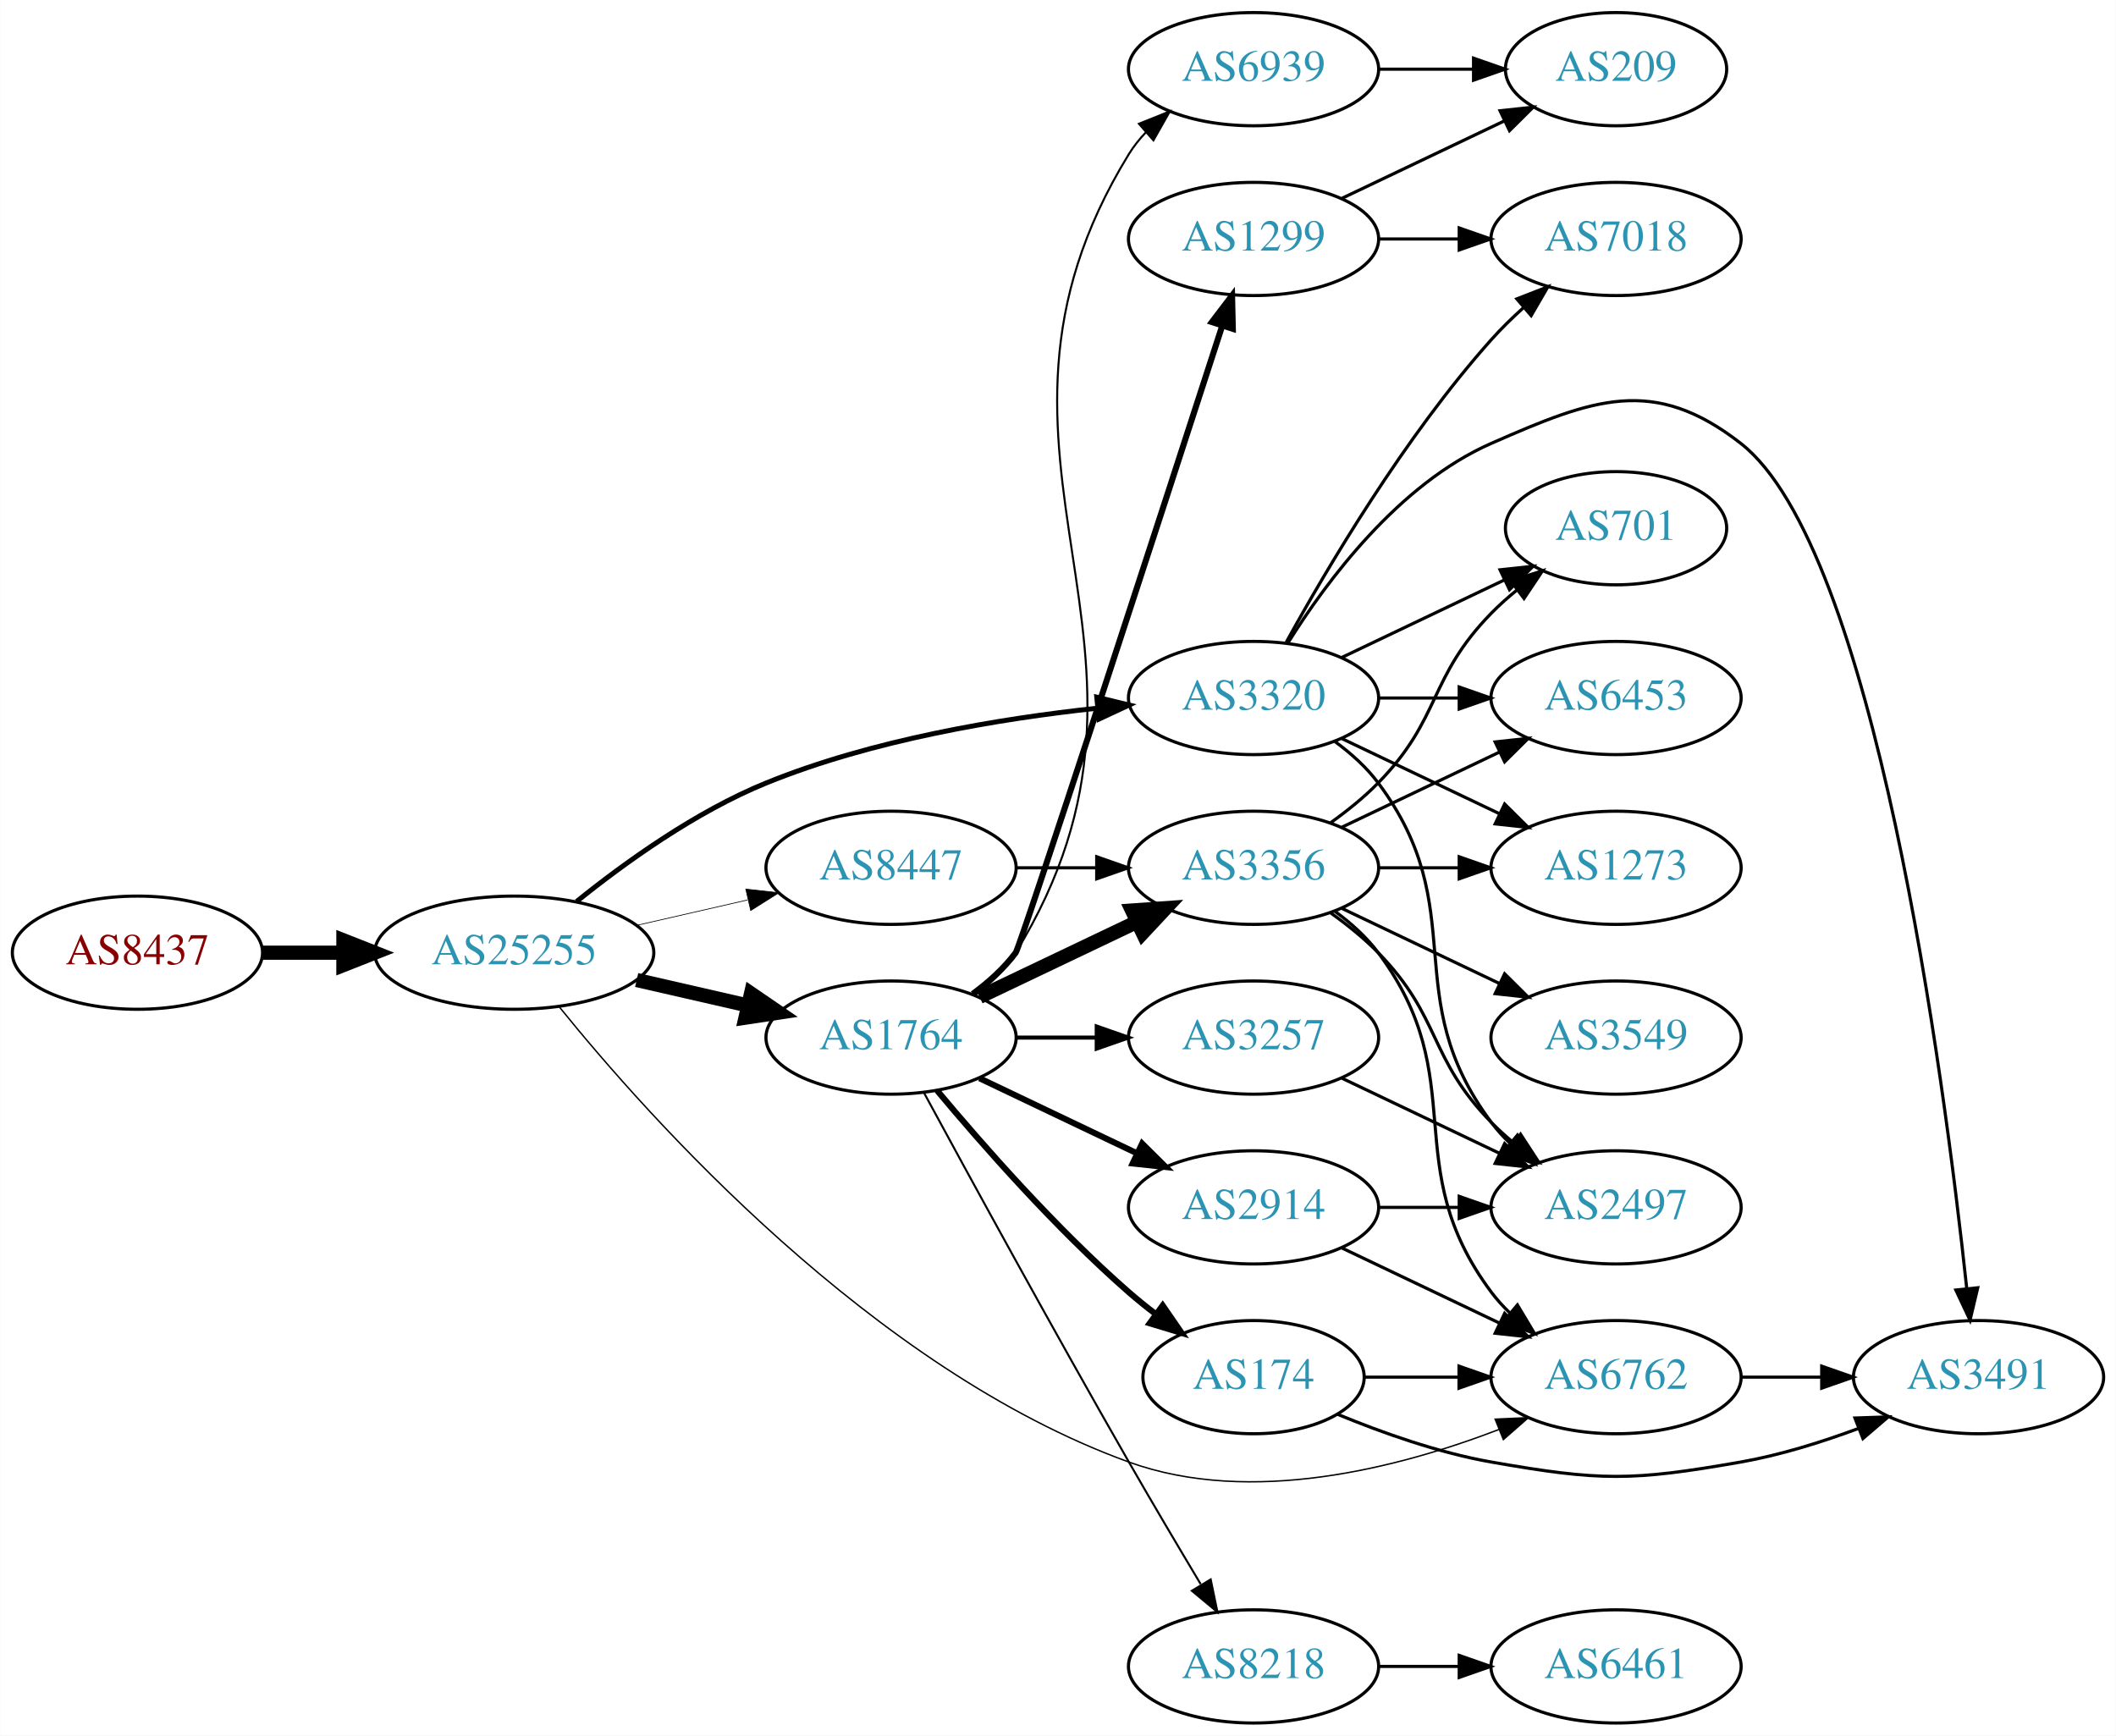
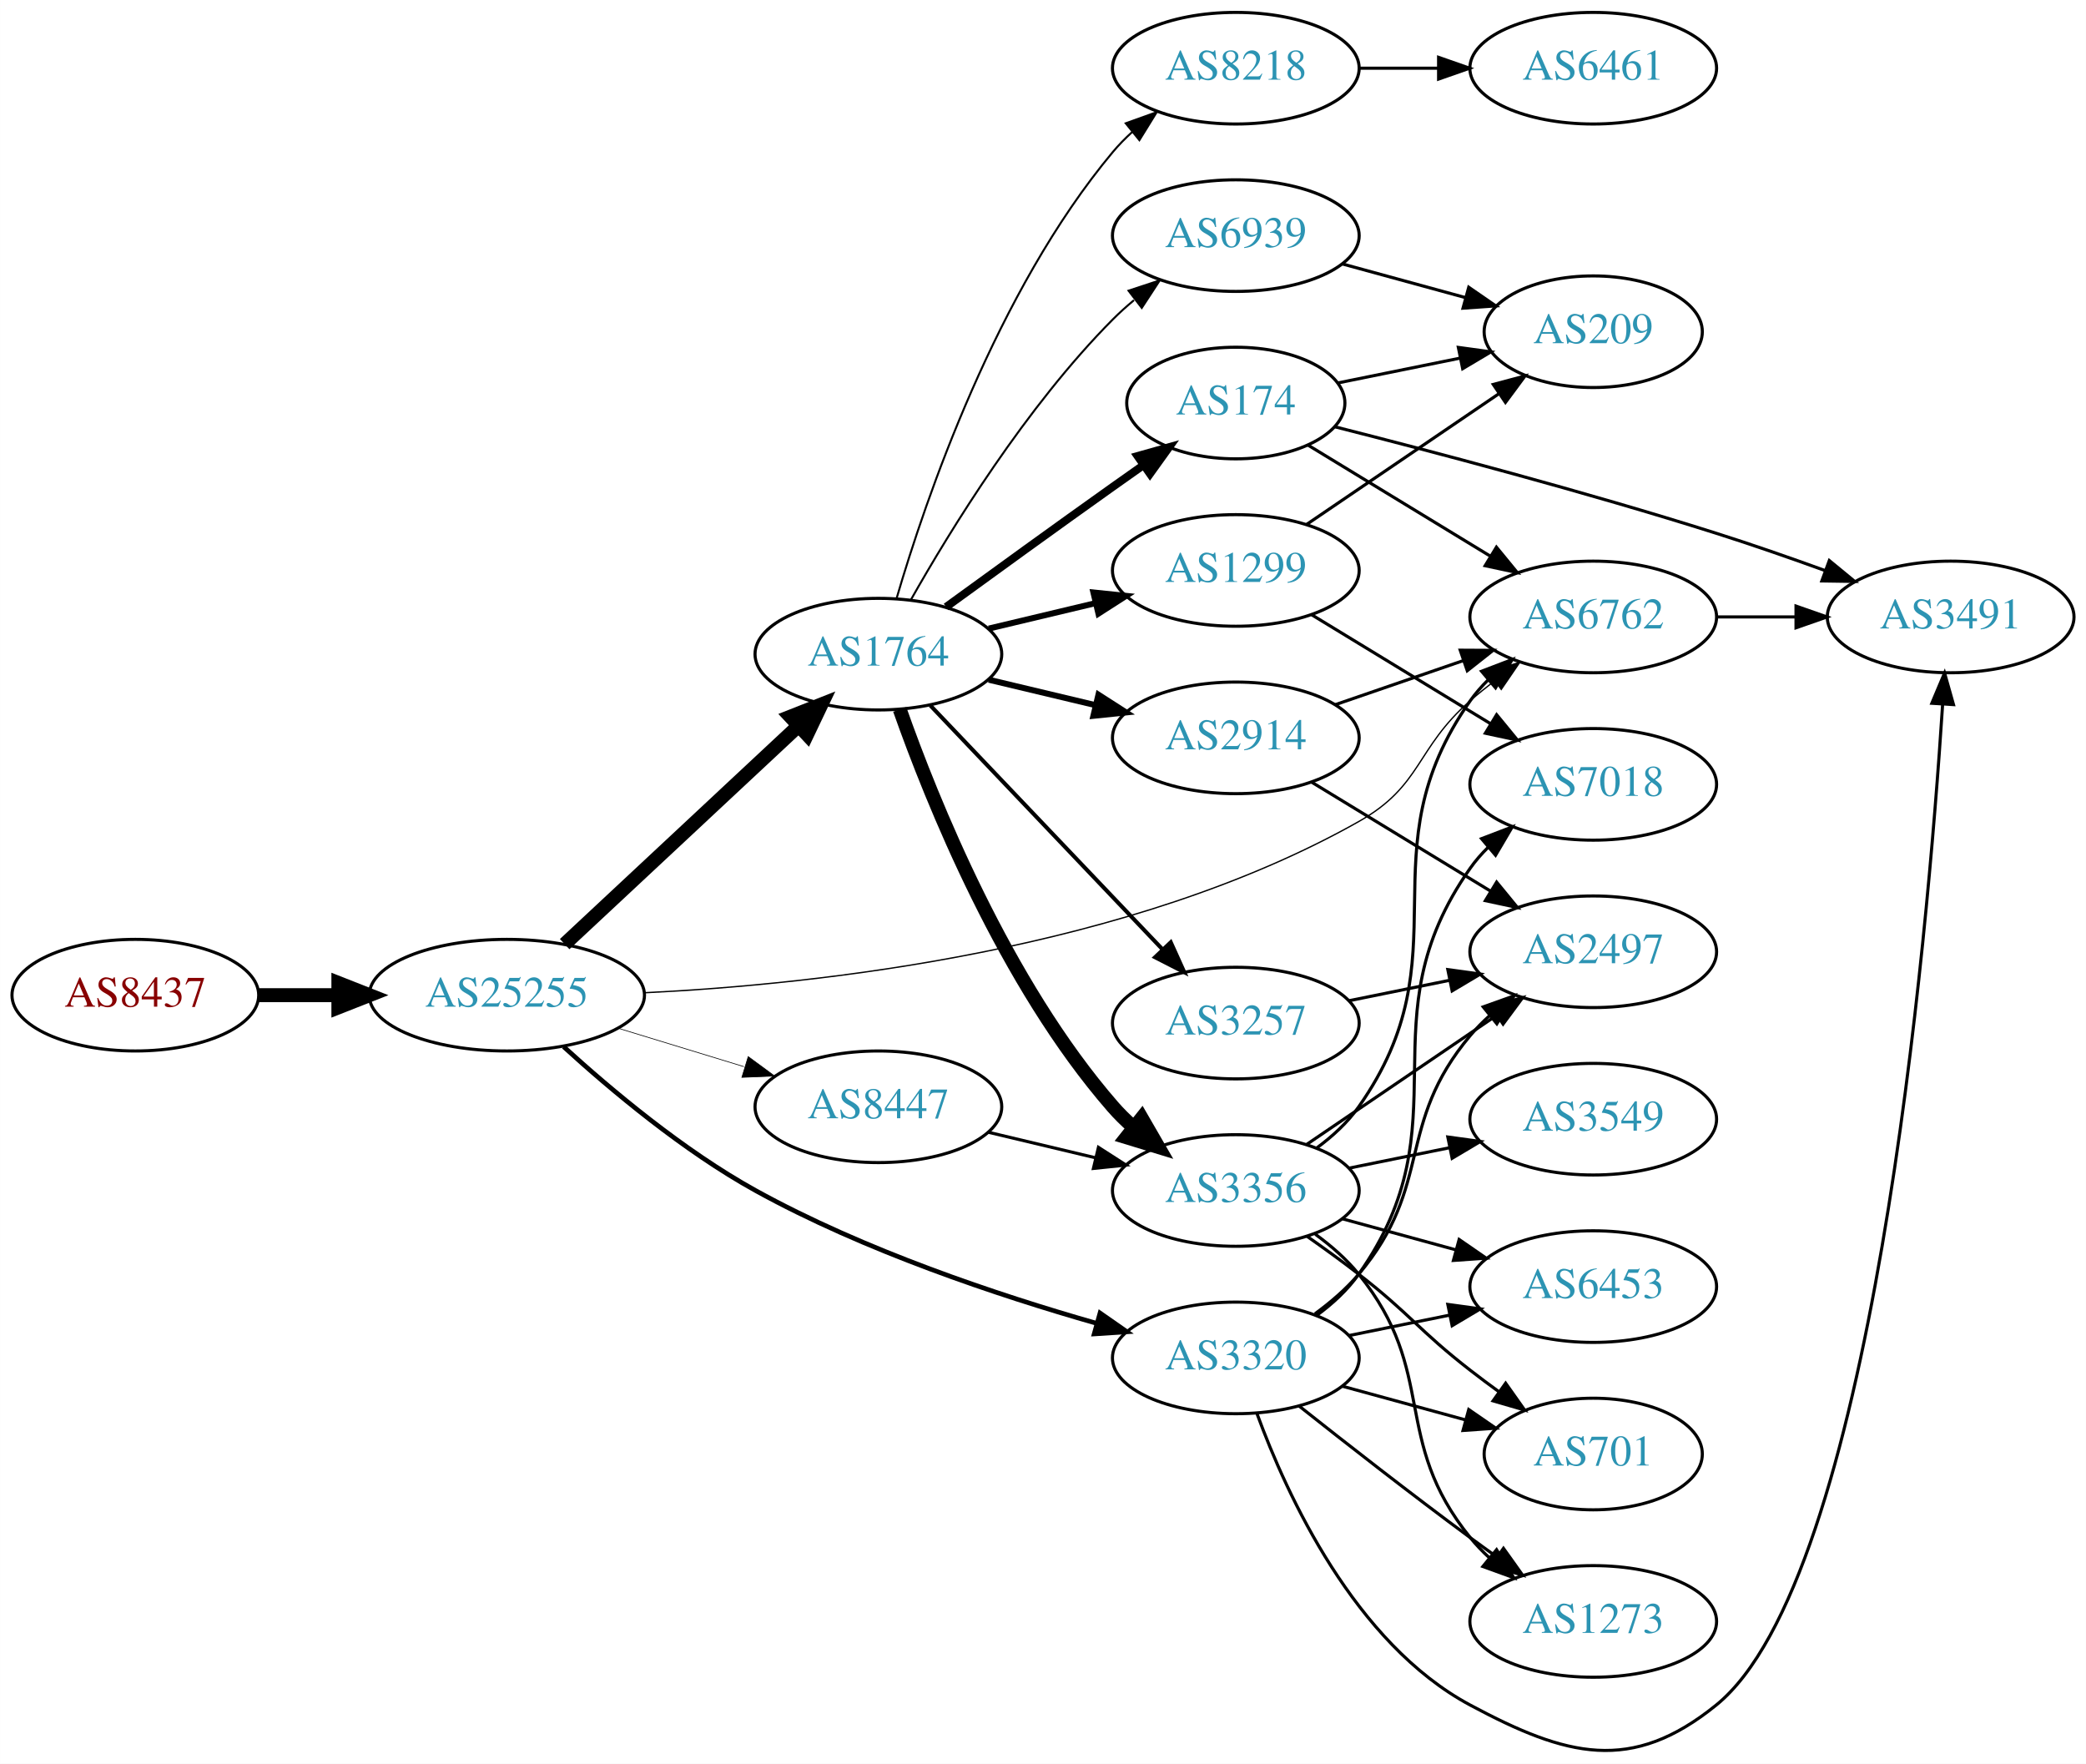
- <svg xmlns="http://www.w3.org/2000/svg" xmlns:xlink="http://www.w3.org/1999/xlink" width="673pt" height="552pt" viewBox="0.00 0.00 672.86 552.00">
-   <g id="graph0" class="graph" transform="scale(1 1) rotate(0) translate(4 548)">
-     <polygon fill="white" stroke="none" points="-4,4 -4,-548 668.857,-548 668.857,4 -4,4" />
+ <svg xmlns="http://www.w3.org/2000/svg" xmlns:xlink="http://www.w3.org/1999/xlink" width="673pt" height="569pt" viewBox="0.00 0.00 672.86 568.90">
+   <g id="graph0" class="graph" transform="scale(1 1) rotate(0) translate(4 564.899)">
+     <polygon fill="white" stroke="none" points="-4,4 -4,-564.899 668.857,-564.899 668.857,4 -4,4" />
    <g id="node1" class="node">
      <g id="a_node1">
        <a xlink:href="/asn/8437" xlink:title="AS8437 ~ Hutchison Drei Austria GmbH [AT]">
-           <ellipse fill="#ffffff" stroke="black" cx="39.647" cy="-245" rx="39.794" ry="18" />
-           <text text-anchor="middle" x="39.647" y="-241.3" font-family="Times,serif" font-size="14.00" fill="#880000">AS8437</text>
+           <ellipse fill="#ffffff" stroke="black" cx="39.647" cy="-243.899" rx="39.794" ry="18" />
+           <text text-anchor="middle" x="39.647" y="-240.199" font-family="Times,serif" font-size="14.00" fill="#880000">AS8437</text>
        </a>
      </g>
    </g>
    <g id="node2" class="node">
      <g id="a_node2">
        <a xlink:href="/asn/25255" xlink:title="AS25255 ~ ==&gt; TELE2 AUSTRIA &lt;== [AT]">
-           <ellipse fill="#ffffff" stroke="black" cx="159.489" cy="-245" rx="44.393" ry="18" />
-           <text text-anchor="middle" x="159.489" y="-241.3" font-family="Times,serif" font-size="14.00" fill="#2c94b3">AS25255</text>
+           <ellipse fill="#ffffff" stroke="black" cx="159.489" cy="-243.899" rx="44.393" ry="18" />
+           <text text-anchor="middle" x="159.489" y="-240.199" font-family="Times,serif" font-size="14.00" fill="#2c94b3">AS25255</text>
        </a>
      </g>
    </g>
    <g id="edge1" class="edge">
-       <path fill="none" stroke="black" stroke-width="4.5" d="M79.559,-245C87.662,-245 96.337,-245 104.863,-245" />
-       <polygon fill="black" stroke="black" stroke-width="4.5" points="105.141,-248.938 115.141,-245 105.141,-241.063 105.141,-248.938" />
+       <path fill="none" stroke="black" stroke-width="4.5" d="M79.559,-243.899C87.662,-243.899 96.337,-243.899 104.863,-243.899" />
+       <polygon fill="black" stroke="black" stroke-width="4.5" points="105.141,-247.837 115.141,-243.899 105.141,-239.962 105.141,-247.837" />
    </g>
    <g id="node3" class="node">
      <g id="a_node3">
        <a xlink:href="/asn/1764" xlink:title="AS1764 ~ NEXTLAYER-AS [AT]">
-           <ellipse fill="#ffffff" stroke="black" cx="279.332" cy="-218" rx="39.794" ry="18" />
-           <text text-anchor="middle" x="279.332" y="-214.3" font-family="Times,serif" font-size="14.00" fill="#2c94b3">AS1764</text>
+           <ellipse fill="#ffffff" stroke="black" cx="279.332" cy="-353.899" rx="39.794" ry="18" />
+           <text text-anchor="middle" x="279.332" y="-350.199" font-family="Times,serif" font-size="14.00" fill="#2c94b3">AS1764</text>
        </a>
      </g>
    </g>
    <g id="edge2" class="edge">
-       <path fill="none" stroke="black" stroke-width="4.5" d="M198.424,-236.308C209.664,-233.733 222.077,-230.889 233.7,-228.226" />
-       <polygon fill="black" stroke="black" stroke-width="4.5" points="234.794,-232.015 243.662,-225.943 233.035,-224.339 234.794,-232.015" />
+       <path fill="none" stroke="black" stroke-width="4.5" d="M178.131,-260.368C198.119,-279.025 230.842,-309.57 253.426,-330.651" />
+       <polygon fill="black" stroke="black" stroke-width="4.5" points="250.956,-333.732 260.953,-337.678 256.33,-327.976 250.956,-333.732" />
    </g>
    <g id="node4" class="node">
      <g id="a_node4">
-         <a xlink:href="/asn/6762" xlink:title="AS6762 ~ TELECOM ITALIA SPARKLE S.p.A. [IT]">
-           <ellipse fill="#ffffff" stroke="black" cx="509.918" cy="-110" rx="39.794" ry="18" />
-           <text text-anchor="middle" x="509.918" y="-106.3" font-family="Times,serif" font-size="14.00" fill="#2c94b3">AS6762</text>
+         <a xlink:href="/asn/3320" xlink:title="AS3320 ~ DTAG [DE]">
+           <ellipse fill="#ffffff" stroke="black" cx="394.625" cy="-126.899" rx="39.794" ry="18" />
+           <text text-anchor="middle" x="394.625" y="-123.199" font-family="Times,serif" font-size="14.00" fill="#2c94b3">AS3320</text>
        </a>
      </g>
    </g>
    <g id="edge3" class="edge">
-       <path fill="none" stroke="black" stroke-width="0.45" d="M173.747,-227.847C202.284,-192.513 273.575,-112.462 354.978,-83 393.823,-68.941 440.912,-81.154 472.7,-93.363" />
-       <polygon fill="black" stroke="black" stroke-width="0.45" points="471.464,-96.638 482.048,-97.123 474.076,-90.144 471.464,-96.638" />
+       <path fill="none" stroke="black" stroke-width="1.5" d="M177.809,-227.272C193.082,-213.341 216.463,-193.727 239.685,-180.899 274.695,-161.56 317.922,-147.125 349.648,-138.069" />
+       <polygon fill="black" stroke="black" stroke-width="1.5" points="350.827,-141.374 359.52,-135.318 348.947,-134.631 350.827,-141.374" />
    </g>
    <g id="node5" class="node">
      <g id="a_node5">
-         <a xlink:href="/asn/3320" xlink:title="AS3320 ~ DTAG [DE]">
-           <ellipse fill="#ffffff" stroke="black" cx="394.625" cy="-326" rx="39.794" ry="18" />
-           <text text-anchor="middle" x="394.625" y="-322.3" font-family="Times,serif" font-size="14.00" fill="#2c94b3">AS3320</text>
+         <a xlink:href="/asn/6762" xlink:title="AS6762 ~ TELECOM ITALIA SPARKLE S.p.A. [IT]">
+           <ellipse fill="#ffffff" stroke="black" cx="509.918" cy="-365.899" rx="39.794" ry="18" />
+           <text text-anchor="middle" x="509.918" y="-362.199" font-family="Times,serif" font-size="14.00" fill="#2c94b3">AS6762</text>
        </a>
      </g>
    </g>
    <g id="edge4" class="edge">
-       <path fill="none" stroke="black" stroke-width="1.575" d="M179.322,-261.275C194.583,-273.575 217.177,-289.852 239.685,-299 273.335,-312.676 313.886,-319.432 344.92,-322.766" />
-       <polygon fill="black" stroke="black" stroke-width="1.575" points="344.76,-326.267 355.056,-323.77 345.45,-319.301 344.76,-326.267" />
+       <path fill="none" stroke="black" stroke-width="0.429" d="M203.646,-244.666C260.112,-247.397 360.533,-258.307 434.271,-299.899 454.817,-311.488 452.499,-323.388 470.271,-338.899 472.738,-341.052 475.377,-343.191 478.075,-345.269" />
+       <polygon fill="black" stroke="black" stroke-width="0.429" points="476.1,-348.161 486.229,-351.267 480.248,-342.522 476.1,-348.161" />
    </g>
    <g id="node6" class="node">
      <g id="a_node6">
        <a xlink:href="/asn/8447" xlink:title="AS8447 ~ A1 Telekom Austria AG [AT]">
-           <ellipse fill="#ffffff" stroke="black" cx="279.332" cy="-272" rx="39.794" ry="18" />
-           <text text-anchor="middle" x="279.332" y="-268.3" font-family="Times,serif" font-size="14.00" fill="#2c94b3">AS8447</text>
+           <ellipse fill="#ffffff" stroke="black" cx="279.332" cy="-207.899" rx="39.794" ry="18" />
+           <text text-anchor="middle" x="279.332" y="-204.199" font-family="Times,serif" font-size="14.00" fill="#2c94b3">AS8447</text>
        </a>
      </g>
    </g>
    <g id="edge5" class="edge">
-       <path fill="none" stroke="black" stroke-width="0.225" d="M198.424,-253.692C209.664,-256.267 222.077,-259.111 233.7,-261.774" />
-       <polygon fill="black" stroke="black" stroke-width="0.225" points="233.133,-265.235 243.662,-264.057 234.696,-258.412 233.133,-265.235" />
+       <path fill="none" stroke="black" stroke-width="0.214" d="M195.208,-233.293C207.976,-229.392 222.579,-224.931 235.947,-220.848" />
+       <polygon fill="black" stroke="black" stroke-width="0.214" points="237.336,-224.083 245.877,-217.814 235.291,-217.388 237.336,-224.083" />
    </g>
    <g id="node7" class="node">
      <g id="a_node7">
-         <a xlink:href="/asn/174" xlink:title="AS174 ~ Cogent Communications [US]">
-           <ellipse fill="#ffffff" stroke="black" cx="394.625" cy="-110" rx="35.194" ry="18" />
-           <text text-anchor="middle" x="394.625" y="-106.3" font-family="Times,serif" font-size="14.00" fill="#2c94b3">AS174</text>
+         <a xlink:href="/asn/2914" xlink:title="AS2914 ~ NTT America, Inc. [US]">
+           <ellipse fill="#ffffff" stroke="black" cx="394.625" cy="-326.899" rx="39.794" ry="18" />
+           <text text-anchor="middle" x="394.625" y="-323.199" font-family="Times,serif" font-size="14.00" fill="#2c94b3">AS2914</text>
        </a>
      </g>
    </g>
    <g id="edge6" class="edge">
-       <path fill="none" stroke="black" stroke-width="1.929" d="M293.962,-201.183C308.244,-184.071 331.791,-157.255 354.978,-137 357.648,-134.668 360.521,-132.352 363.451,-130.114" />
-       <polygon fill="black" stroke="black" stroke-width="1.929" points="365.729,-132.784 371.742,-124.061 361.602,-127.13 365.729,-132.784" />
+       <path fill="none" stroke="black" stroke-width="1.929" d="M314.939,-345.652C325.81,-343.061 337.964,-340.164 349.407,-337.437" />
+       <polygon fill="black" stroke="black" stroke-width="1.929" points="350.313,-340.82 359.229,-335.096 348.69,-334.01 350.313,-340.82" />
    </g>
    <g id="node8" class="node">
      <g id="a_node8">
-         <a xlink:href="/asn/3257" xlink:title="AS3257 ~ GTT [DE]">
-           <ellipse fill="#ffffff" stroke="black" cx="394.625" cy="-218" rx="39.794" ry="18" />
-           <text text-anchor="middle" x="394.625" y="-214.3" font-family="Times,serif" font-size="14.00" fill="#2c94b3">AS3257</text>
+         <a xlink:href="/asn/1299" xlink:title="AS1299 ~ Telia Carrier [EU]">
+           <ellipse fill="#ffffff" stroke="black" cx="394.625" cy="-380.899" rx="39.794" ry="18" />
+           <text text-anchor="middle" x="394.625" y="-377.199" font-family="Times,serif" font-size="14.00" fill="#2c94b3">AS1299</text>
        </a>
      </g>
    </g>
    <g id="edge7" class="edge">
-       <path fill="none" stroke="black" stroke-width="1.286" d="M319.004,-218C327.207,-218 335.971,-218 344.503,-218" />
-       <polygon fill="black" stroke="black" stroke-width="1.286" points="344.742,-221.5 354.742,-218 344.742,-214.5 344.742,-221.5" />
+       <path fill="none" stroke="black" stroke-width="1.929" d="M314.939,-362.147C325.81,-364.738 337.964,-367.634 349.407,-370.361" />
+       <polygon fill="black" stroke="black" stroke-width="1.929" points="348.69,-373.789 359.229,-372.702 350.313,-366.979 348.69,-373.789" />
    </g>
    <g id="node9" class="node">
      <g id="a_node9">
-         <a xlink:href="/asn/8218" xlink:title="AS8218 ~ legacy Neotelecoms [FR]">
-           <ellipse fill="#ffffff" stroke="black" cx="394.625" cy="-18" rx="39.794" ry="18" />
-           <text text-anchor="middle" x="394.625" y="-14.3" font-family="Times,serif" font-size="14.00" fill="#2c94b3">AS8218</text>
+         <a xlink:href="/asn/3257" xlink:title="AS3257 ~ GTT [DE]">
+           <ellipse fill="#ffffff" stroke="black" cx="394.625" cy="-234.899" rx="39.794" ry="18" />
+           <text text-anchor="middle" x="394.625" y="-231.199" font-family="Times,serif" font-size="14.00" fill="#2c94b3">AS3257</text>
        </a>
      </g>
    </g>
    <g id="edge8" class="edge">
-       <path fill="none" stroke="black" stroke-width="0.643" d="M289.821,-200.427C303.833,-174.571 330.993,-124.817 354.978,-83 362.348,-70.15 370.73,-56 377.799,-44.192" />
-       <polygon fill="black" stroke="black" stroke-width="0.643" points="380.994,-45.669 383.142,-35.294 374.993,-42.065 380.994,-45.669" />
+       <path fill="none" stroke="black" stroke-width="1.286" d="M296.085,-337.353C315.531,-316.927 348.746,-282.039 370.938,-258.729" />
+       <polygon fill="black" stroke="black" stroke-width="1.286" points="373.645,-260.961 378.005,-251.305 368.575,-256.135 373.645,-260.961" />
    </g>
    <g id="node10" class="node">
      <g id="a_node10">
        <a xlink:href="/asn/3356" xlink:title="AS3356 ~ Level 3 Parent, LLC [US]">
-           <ellipse fill="#ffffff" stroke="black" cx="394.625" cy="-272" rx="39.794" ry="18" />
-           <text text-anchor="middle" x="394.625" y="-268.3" font-family="Times,serif" font-size="14.00" fill="#2c94b3">AS3356</text>
+           <ellipse fill="#ffffff" stroke="black" cx="394.625" cy="-180.899" rx="39.794" ry="18" />
+           <text text-anchor="middle" x="394.625" y="-177.199" font-family="Times,serif" font-size="14.00" fill="#2c94b3">AS3356</text>
        </a>
      </g>
    </g>
    <g id="edge9" class="edge">
-       <path fill="none" stroke="black" stroke-width="4.5" d="M307.468,-230.934C322.462,-238.081 341.283,-247.052 357.506,-254.785" />
-       <polygon fill="black" stroke="black" stroke-width="4.5" points="355.988,-258.423 366.71,-259.171 359.377,-251.314 355.988,-258.423" />
+       <path fill="none" stroke="black" stroke-width="4.5" d="M286.22,-336.075C296.548,-306.803 320.191,-247.819 354.978,-207.899 356.944,-205.643 359.137,-203.481 361.452,-201.431" />
+       <polygon fill="black" stroke="black" stroke-width="4.5" points="364.258,-204.23 369.638,-194.927 359.359,-198.065 364.258,-204.23" />
    </g>
    <g id="node11" class="node">
      <g id="a_node11">
-         <a xlink:href="/asn/1299" xlink:title="AS1299 ~ Telia Carrier [EU]">
-           <ellipse fill="#ffffff" stroke="black" cx="394.625" cy="-472" rx="39.794" ry="18" />
-           <text text-anchor="middle" x="394.625" y="-468.3" font-family="Times,serif" font-size="14.00" fill="#2c94b3">AS1299</text>
+         <a xlink:href="/asn/174" xlink:title="AS174 ~ Cogent Communications [US]">
+           <ellipse fill="#ffffff" stroke="black" cx="394.625" cy="-434.899" rx="35.194" ry="18" />
+           <text text-anchor="middle" x="394.625" y="-431.199" font-family="Times,serif" font-size="14.00" fill="#2c94b3">AS174</text>
        </a>
      </g>
    </g>
    <g id="edge10" class="edge">
-       <path fill="none" stroke="black" stroke-width="1.929" d="M305.277,-231.87C310.353,-235.601 315.267,-240.008 318.978,-245 320.525,-247.08 365.186,-384.369 384.674,-444.404" />
-       <polygon fill="black" stroke="black" stroke-width="1.929" points="381.374,-445.576 387.79,-454.007 388.033,-443.415 381.374,-445.576" />
+       <path fill="none" stroke="black" stroke-width="2.571" d="M301.18,-369.121C316.114,-379.991 336.727,-394.924 354.978,-407.899 358.188,-410.182 361.557,-412.56 364.912,-414.918" />
+       <polygon fill="black" stroke="black" stroke-width="2.571" points="362.924,-417.799 373.123,-420.669 366.94,-412.065 362.924,-417.799" />
    </g>
    <g id="node12" class="node">
      <g id="a_node12">
-         <a xlink:href="/asn/6939" xlink:title="AS6939 ~ Hurricane Electric LLC [US]">
-           <ellipse fill="#ffffff" stroke="black" cx="394.625" cy="-526" rx="39.794" ry="18" />
-           <text text-anchor="middle" x="394.625" y="-522.3" font-family="Times,serif" font-size="14.00" fill="#2c94b3">AS6939</text>
+         <a xlink:href="/asn/8218" xlink:title="AS8218 ~ legacy Neotelecoms [FR]">
+           <ellipse fill="#ffffff" stroke="black" cx="394.625" cy="-542.899" rx="39.794" ry="18" />
+           <text text-anchor="middle" x="394.625" y="-539.199" font-family="Times,serif" font-size="14.00" fill="#2c94b3">AS8218</text>
        </a>
      </g>
    </g>
    <g id="edge11" class="edge">
-       <path fill="none" stroke="black" stroke-width="0.643" d="M305.953,-231.413C310.993,-235.167 315.722,-239.7 318.978,-245 378.66,-342.149 295.296,-401.851 354.978,-499 356.504,-501.484 358.354,-503.8 360.408,-505.946" />
-       <polygon fill="black" stroke="black" stroke-width="0.643" points="358.171,-508.64 368.003,-512.587 362.779,-503.37 358.171,-508.64" />
+       <path fill="none" stroke="black" stroke-width="0.643" d="M285.206,-371.901C294.52,-403.743 317.336,-470.88 354.978,-515.899 356.848,-518.136 358.947,-520.274 361.173,-522.295" />
+       <polygon fill="black" stroke="black" stroke-width="0.643" points="359.116,-525.134 369.092,-528.703 363.52,-519.692 359.116,-525.134" />
    </g>
    <g id="node13" class="node">
      <g id="a_node13">
-         <a xlink:href="/asn/2914" xlink:title="AS2914 ~ NTT America, Inc. [US]">
-           <ellipse fill="#ffffff" stroke="black" cx="394.625" cy="-164" rx="39.794" ry="18" />
-           <text text-anchor="middle" x="394.625" y="-160.3" font-family="Times,serif" font-size="14.00" fill="#2c94b3">AS2914</text>
+         <a xlink:href="/asn/6939" xlink:title="AS6939 ~ Hurricane Electric LLC [US]">
+           <ellipse fill="#ffffff" stroke="black" cx="394.625" cy="-488.899" rx="39.794" ry="18" />
+           <text text-anchor="middle" x="394.625" y="-485.199" font-family="Times,serif" font-size="14.00" fill="#2c94b3">AS6939</text>
        </a>
      </g>
    </g>
    <g id="edge12" class="edge">
-       <path fill="none" stroke="black" stroke-width="1.929" d="M307.468,-205.066C322.462,-197.919 341.283,-188.948 357.506,-181.215" />
-       <polygon fill="black" stroke="black" stroke-width="1.929" points="359.188,-184.291 366.71,-176.829 356.177,-177.972 359.188,-184.291" />
-     </g>
-     <g id="node19" class="node">
-       <g id="a_node19">
-         <a xlink:href="/asn/3491" xlink:title="AS3491 ~ PCCW Global, Inc. [US]">
-           <ellipse fill="#ffffff" stroke="black" cx="625.21" cy="-110" rx="39.794" ry="18" />
-           <text text-anchor="middle" x="625.21" y="-106.3" font-family="Times,serif" font-size="14.00" fill="#2c94b3">AS3491</text>
-         </a>
-       </g>
-     </g>
-     <g id="edge30" class="edge">
-       <path fill="none" stroke="black" d="M549.59,-110C557.793,-110 566.557,-110 575.089,-110" />
-       <polygon fill="black" stroke="black" points="575.328,-113.5 585.328,-110 575.328,-106.5 575.328,-113.5" />
+       <path fill="none" stroke="black" stroke-width="0.643" d="M289.791,-371.39C302.573,-393.996 327.005,-433.785 354.978,-461.899 357.089,-464.021 359.385,-466.087 361.77,-468.07" />
+       <polygon fill="black" stroke="black" stroke-width="0.643" points="360.023,-471.141 370.086,-474.455 364.286,-465.589 360.023,-471.141" />
    </g>
    <g id="node14" class="node">
      <g id="a_node14">
        <a xlink:href="/asn/2497" xlink:title="AS2497 ~ Internet Initiative Japan Inc. [JP]">
-           <ellipse fill="#ffffff" stroke="black" cx="509.918" cy="-164" rx="39.794" ry="18" />
-           <text text-anchor="middle" x="509.918" y="-160.3" font-family="Times,serif" font-size="14.00" fill="#2c94b3">AS2497</text>
-         </a>
-       </g>
-     </g>
-     <g id="edge13" class="edge">
-       <path fill="none" stroke="black" d="M420.555,-312.118C425.631,-308.389 430.549,-303.984 434.271,-299 464.542,-258.458 440,-231.542 470.271,-191 472.016,-188.664 474.023,-186.455 476.186,-184.383" />
-       <polygon fill="black" stroke="black" points="478.546,-186.973 483.987,-177.882 474.064,-181.595 478.546,-186.973" />
+           <ellipse fill="#ffffff" stroke="black" cx="509.918" cy="-257.899" rx="39.794" ry="18" />
+           <text text-anchor="middle" x="509.918" y="-254.199" font-family="Times,serif" font-size="14.00" fill="#2c94b3">AS2497</text>
+         </a>
+       </g>
+     </g>
+     <g id="edge19" class="edge">
+       <path fill="none" stroke="black" d="M420.138,-141.112C425.235,-144.825 430.268,-149.138 434.271,-153.899 458.584,-182.814 445.958,-201.985 470.271,-230.899 472.148,-233.131 474.25,-235.265 476.48,-237.284" />
+       <polygon fill="black" stroke="black" points="474.426,-240.124 484.404,-243.687 478.826,-234.68 474.426,-240.124" />
    </g>
    <g id="node15" class="node">
      <g id="a_node15">
-         <a xlink:href="/asn/701" xlink:title="AS701 ~ UUNET [US]">
-           <ellipse fill="#ffffff" stroke="black" cx="509.918" cy="-380" rx="35.194" ry="18" />
-           <text text-anchor="middle" x="509.918" y="-376.3" font-family="Times,serif" font-size="14.00" fill="#2c94b3">AS701</text>
-         </a>
-       </g>
-     </g>
-     <g id="edge14" class="edge">
-       <path fill="none" stroke="black" d="M422.761,-338.934C438.193,-346.29 457.678,-355.577 474.213,-363.459" />
-       <polygon fill="black" stroke="black" points="473.022,-366.768 483.555,-367.911 476.034,-360.449 473.022,-366.768" />
+         <a xlink:href="/asn/1273" xlink:title="AS1273 ~ Vodafone Group PLC [EU]">
+           <ellipse fill="#ffffff" stroke="black" cx="509.918" cy="-41.899" rx="39.794" ry="18" />
+           <text text-anchor="middle" x="509.918" y="-38.199" font-family="Times,serif" font-size="14.00" fill="#2c94b3">AS1273</text>
+         </a>
+       </g>
+     </g>
+     <g id="edge15" class="edge">
+       <path fill="none" stroke="black" d="M415.063,-111.36C430.007,-99.52 451.248,-82.921 470.271,-68.899 473.057,-66.846 475.976,-64.735 478.91,-62.64" />
+       <polygon fill="black" stroke="black" points="480.966,-65.473 487.114,-56.845 476.927,-59.756 480.966,-65.473" />
    </g>
    <g id="node16" class="node">
      <g id="a_node16">
-         <a xlink:href="/asn/7018" xlink:title="AS7018 ~ AT&amp;T Services, Inc. [US]">
-           <ellipse fill="#ffffff" stroke="black" cx="509.918" cy="-472" rx="39.794" ry="18" />
-           <text text-anchor="middle" x="509.918" y="-468.3" font-family="Times,serif" font-size="14.00" fill="#2c94b3">AS7018</text>
-         </a>
-       </g>
-     </g>
-     <g id="edge15" class="edge">
-       <path fill="none" stroke="black" d="M405.028,-343.747C417.928,-367.196 442.679,-409.135 470.271,-440 473.359,-443.454 476.832,-446.854 480.397,-450.074" />
-       <polygon fill="black" stroke="black" points="478.361,-452.938 488.233,-456.784 482.914,-447.621 478.361,-452.938" />
+         <a xlink:href="/asn/3491" xlink:title="AS3491 ~ PCCW Global, Inc. [US]">
+           <ellipse fill="#ffffff" stroke="black" cx="625.21" cy="-365.899" rx="39.794" ry="18" />
+           <text text-anchor="middle" x="625.21" y="-362.199" font-family="Times,serif" font-size="14.00" fill="#2c94b3">AS3491</text>
+         </a>
+       </g>
+     </g>
+     <g id="edge16" class="edge">
+       <path fill="none" stroke="black" d="M401.49,-108.832C411.107,-82.582 432.982,-34.859 470.271,-14.899 501.341,1.731 522.175,7.277 549.564,-14.899 599.866,-55.629 617.688,-261.47 622.617,-337.568" />
+       <polygon fill="black" stroke="black" points="619.141,-338.055 623.253,-347.819 626.127,-337.621 619.141,-338.055" />
    </g>
    <g id="node17" class="node">
      <g id="a_node17">
        <a xlink:href="/asn/6453" xlink:title="AS6453 ~ TATA COMMUNICATIONS (AMERICA) INC [US]">
-           <ellipse fill="#ffffff" stroke="black" cx="509.918" cy="-326" rx="39.794" ry="18" />
-           <text text-anchor="middle" x="509.918" y="-322.3" font-family="Times,serif" font-size="14.00" fill="#2c94b3">AS6453</text>
-         </a>
-       </g>
-     </g>
-     <g id="edge16" class="edge">
-       <path fill="none" stroke="black" d="M434.297,-326C442.5,-326 451.264,-326 459.796,-326" />
-       <polygon fill="black" stroke="black" points="460.035,-329.5 470.035,-326 460.035,-322.5 460.035,-329.5" />
+           <ellipse fill="#ffffff" stroke="black" cx="509.918" cy="-149.899" rx="39.794" ry="18" />
+           <text text-anchor="middle" x="509.918" y="-146.199" font-family="Times,serif" font-size="14.00" fill="#2c94b3">AS6453</text>
+         </a>
+       </g>
+     </g>
+     <g id="edge17" class="edge">
+       <path fill="none" stroke="black" d="M431.16,-134.114C441.389,-136.19 452.689,-138.484 463.432,-140.665" />
+       <polygon fill="black" stroke="black" points="463.011,-144.151 473.508,-142.711 464.404,-137.291 463.011,-144.151" />
    </g>
    <g id="node18" class="node">
      <g id="a_node18">
-         <a xlink:href="/asn/1273" xlink:title="AS1273 ~ Vodafone Group PLC [EU]">
-           <ellipse fill="#ffffff" stroke="black" cx="509.918" cy="-272" rx="39.794" ry="18" />
-           <text text-anchor="middle" x="509.918" y="-268.3" font-family="Times,serif" font-size="14.00" fill="#2c94b3">AS1273</text>
-         </a>
-       </g>
-     </g>
-     <g id="edge17" class="edge">
-       <path fill="none" stroke="black" d="M422.761,-313.066C437.755,-305.919 456.576,-296.948 472.799,-289.215" />
-       <polygon fill="black" stroke="black" points="474.481,-292.291 482.002,-284.829 471.469,-285.972 474.481,-292.291" />
+         <a xlink:href="/asn/7018" xlink:title="AS7018 ~ AT&amp;T Services, Inc. [US]">
+           <ellipse fill="#ffffff" stroke="black" cx="509.918" cy="-311.899" rx="39.794" ry="18" />
+           <text text-anchor="middle" x="509.918" y="-308.199" font-family="Times,serif" font-size="14.00" fill="#2c94b3">AS7018</text>
+         </a>
+       </g>
    </g>
    <g id="edge18" class="edge">
-       <path fill="none" stroke="black" d="M405.591,-343.562C417.894,-363.249 440.846,-394.103 470.271,-407 502.548,-421.148 521.773,-428.67 549.564,-407 592.159,-373.786 614.163,-206.196 621.429,-138.463" />
-       <polygon fill="black" stroke="black" points="624.952,-138.429 622.507,-128.12 617.989,-137.704 624.952,-138.429" />
+       <path fill="none" stroke="black" d="M420.755,-140.636C425.821,-144.373 430.684,-148.817 434.271,-153.899 469.088,-203.231 435.454,-235.568 470.271,-284.899 471.952,-287.282 473.914,-289.524 476.046,-291.619" />
+       <polygon fill="black" stroke="black" points="473.89,-294.38 483.787,-298.163 478.41,-289.034 473.89,-294.38" />
+     </g>
+     <g id="node19" class="node">
+       <g id="a_node19">
+         <a xlink:href="/asn/701" xlink:title="AS701 ~ UUNET [US]">
+           <ellipse fill="#ffffff" stroke="black" cx="509.918" cy="-95.899" rx="35.194" ry="18" />
+           <text text-anchor="middle" x="509.918" y="-92.199" font-family="Times,serif" font-size="14.00" fill="#2c94b3">AS701</text>
+         </a>
+       </g>
+     </g>
+     <g id="edge20" class="edge">
+       <path fill="none" stroke="black" d="M429.003,-117.766C441.486,-114.35 455.794,-110.435 468.821,-106.871" />
+       <polygon fill="black" stroke="black" points="469.761,-110.242 478.483,-104.227 467.913,-103.491 469.761,-110.242" />
+     </g>
+     <g id="edge35" class="edge">
+       <path fill="none" stroke="black" d="M549.59,-365.899C557.793,-365.899 566.557,-365.899 575.089,-365.899" />
+       <polygon fill="black" stroke="black" points="575.328,-369.4 585.328,-365.899 575.328,-362.4 575.328,-369.4" />
    </g>
    <g id="edge33" class="edge">
-       <path fill="none" stroke="black" d="M319.004,-272C327.207,-272 335.971,-272 344.503,-272" />
-       <polygon fill="black" stroke="black" points="344.742,-275.5 354.742,-272 344.742,-268.5 344.742,-275.5" />
-     </g>
-     <g id="edge35" class="edge">
-       <path fill="none" stroke="black" d="M429.924,-110C439.301,-110 449.651,-110 459.686,-110" />
-       <polygon fill="black" stroke="black" points="459.974,-113.5 469.974,-110 459.974,-106.5 459.974,-113.5" />
+       <path fill="none" stroke="black" d="M314.939,-199.652C325.81,-197.061 337.964,-194.164 349.407,-191.437" />
+       <polygon fill="black" stroke="black" points="350.313,-194.82 359.229,-189.096 348.69,-188.01 350.313,-194.82" />
+     </g>
+     <g id="edge13" class="edge">
+       <path fill="none" stroke="black" d="M426.582,-337.556C439.34,-341.948 454.304,-347.099 467.95,-351.797" />
+       <polygon fill="black" stroke="black" points="467.009,-355.174 477.604,-355.12 469.287,-348.555 467.009,-355.174" />
+     </g>
+     <g id="edge14" class="edge">
+       <path fill="none" stroke="black" d="M419.099,-312.603C435.809,-302.426 458.464,-288.628 476.841,-277.436" />
+       <polygon fill="black" stroke="black" points="478.753,-280.369 485.473,-272.178 475.112,-274.39 478.753,-280.369" />
+     </g>
+     <g id="edge27" class="edge">
+       <path fill="none" stroke="black" d="M419.099,-366.603C435.809,-356.426 458.464,-342.628 476.841,-331.436" />
+       <polygon fill="black" stroke="black" points="478.753,-334.369 485.473,-326.178 475.112,-328.39 478.753,-334.369" />
+     </g>
+     <g id="node21" class="node">
+       <g id="a_node21">
+         <a xlink:href="/asn/209" xlink:title="AS209 ~ CenturyLink Communications, LLC [US]">
+           <ellipse fill="#ffffff" stroke="black" cx="509.918" cy="-457.899" rx="35.194" ry="18" />
+           <text text-anchor="middle" x="509.918" y="-454.199" font-family="Times,serif" font-size="14.00" fill="#2c94b3">AS209</text>
+         </a>
+       </g>
+     </g>
+     <g id="edge28" class="edge">
+       <path fill="none" stroke="black" d="M417.469,-395.746C435.089,-407.721 460.044,-424.682 479.435,-437.862" />
+       <polygon fill="black" stroke="black" points="477.669,-440.893 487.907,-443.619 481.603,-435.103 477.669,-440.893" />
    </g>
    <g id="edge34" class="edge">
-       <path fill="none" stroke="black" d="M421.271,-98.221C435.4,-92.377 453.439,-85.951 470.271,-83 504.983,-76.915 514.852,-76.915 549.564,-83 562.078,-85.194 575.259,-89.309 587.004,-93.677" />
-       <polygon fill="black" stroke="black" points="585.897,-97.002 596.486,-97.369 588.437,-90.479 585.897,-97.002" />
-     </g>
-     <g id="edge19" class="edge">
-       <path fill="none" stroke="black" d="M422.761,-205.066C437.755,-197.919 456.576,-188.948 472.799,-181.215" />
-       <polygon fill="black" stroke="black" points="474.481,-184.291 482.002,-176.829 471.469,-177.972 474.481,-184.291" />
+       <path fill="none" stroke="black" d="M431.16,-242.114C441.389,-244.19 452.689,-246.484 463.432,-248.665" />
+       <polygon fill="black" stroke="black" points="463.011,-252.151 473.508,-250.711 464.404,-245.291 463.011,-252.151" />
+     </g>
+     <g id="edge24" class="edge">
+       <path fill="none" stroke="black" d="M420.755,-194.636C425.821,-198.373 430.684,-202.817 434.271,-207.899 469.088,-257.231 435.454,-289.568 470.271,-338.899 471.952,-341.282 473.914,-343.524 476.046,-345.619" />
+       <polygon fill="black" stroke="black" points="473.89,-348.38 483.787,-352.163 478.41,-343.034 473.89,-348.38" />
+     </g>
+     <g id="edge26" class="edge">
+       <path fill="none" stroke="black" d="M417.469,-195.746C434.866,-207.57 459.413,-224.254 478.696,-237.359" />
+       <polygon fill="black" stroke="black" points="476.903,-240.372 487.141,-243.099 480.837,-234.583 476.903,-240.372" />
+     </g>
+     <g id="edge21" class="edge">
+       <path fill="none" stroke="black" d="M420.268,-166.794C425.359,-163.076 430.356,-158.733 434.271,-153.899 460.094,-122.019 444.448,-100.78 470.271,-68.899 472.106,-66.634 474.179,-64.476 476.388,-62.439" />
+       <polygon fill="black" stroke="black" points="478.739,-65.038 484.274,-56.004 474.313,-59.615 478.739,-65.038" />
+     </g>
+     <g id="edge23" class="edge">
+       <path fill="none" stroke="black" d="M429.003,-171.766C440.426,-168.641 453.376,-165.097 465.475,-161.786" />
+       <polygon fill="black" stroke="black" points="466.664,-165.09 475.386,-159.075 464.817,-158.338 466.664,-165.09" />
+     </g>
+     <g id="edge25" class="edge">
+       <path fill="none" stroke="black" d="M417.57,-166.141C423.101,-162.266 428.971,-158.016 434.271,-153.899 450.947,-140.948 453.595,-135.851 470.271,-122.899 473.224,-120.606 476.354,-118.271 479.504,-115.982" />
+       <polygon fill="black" stroke="black" points="481.661,-118.743 487.779,-110.093 477.602,-113.04 481.661,-118.743" />
    </g>
    <g id="node20" class="node">
      <g id="a_node20">
-         <a xlink:href="/asn/6461" xlink:title="AS6461 ~ Zayo Bandwidth [US]">
-           <ellipse fill="#ffffff" stroke="black" cx="509.918" cy="-18" rx="39.794" ry="18" />
-           <text text-anchor="middle" x="509.918" y="-14.3" font-family="Times,serif" font-size="14.00" fill="#2c94b3">AS6461</text>
-         </a>
-       </g>
-     </g>
-     <g id="edge20" class="edge">
-       <path fill="none" stroke="black" d="M434.297,-18C442.5,-18 451.264,-18 459.796,-18" />
-       <polygon fill="black" stroke="black" points="460.035,-21.5 470.035,-18 460.035,-14.5 460.035,-21.5" />
-     </g>
-     <g id="edge23" class="edge">
-       <path fill="none" stroke="black" d="M420.555,-258.118C425.631,-254.389 430.549,-249.984 434.271,-245 464.542,-204.458 440,-177.542 470.271,-137 472.016,-134.664 474.023,-132.455 476.186,-130.383" />
-       <polygon fill="black" stroke="black" points="478.546,-132.973 483.987,-123.882 474.064,-127.595 478.546,-132.973" />
-     </g>
-     <g id="edge21" class="edge">
-       <path fill="none" stroke="black" d="M419.219,-257.611C424.475,-253.852 429.806,-249.563 434.271,-245 454.443,-224.383 450.099,-211.617 470.271,-191 472.364,-188.861 474.647,-186.782 477.024,-184.79" />
-       <polygon fill="black" stroke="black" points="479.542,-187.268 485.323,-178.389 475.267,-181.725 479.542,-187.268" />
-     </g>
-     <g id="edge24" class="edge">
-       <path fill="none" stroke="black" d="M419.219,-286.389C424.475,-290.148 429.806,-294.437 434.271,-299 454.443,-319.617 450.099,-332.383 470.271,-353 472.75,-355.534 475.497,-357.983 478.349,-360.304" />
-       <polygon fill="black" stroke="black" points="476.441,-363.248 486.535,-366.468 480.652,-357.657 476.441,-363.248" />
-     </g>
-     <g id="edge25" class="edge">
-       <path fill="none" stroke="black" d="M422.761,-284.934C437.755,-292.081 456.576,-301.052 472.799,-308.785" />
-       <polygon fill="black" stroke="black" points="471.469,-312.028 482.002,-313.171 474.481,-305.709 471.469,-312.028" />
+         <a xlink:href="/asn/3549" xlink:title="AS3549 ~ Level 3 Parent, LLC [US]">
+           <ellipse fill="#ffffff" stroke="black" cx="509.918" cy="-203.899" rx="39.794" ry="18" />
+           <text text-anchor="middle" x="509.918" y="-200.199" font-family="Times,serif" font-size="14.00" fill="#2c94b3">AS3549</text>
+         </a>
+       </g>
    </g>
    <g id="edge22" class="edge">
-       <path fill="none" stroke="black" d="M434.297,-272C442.5,-272 451.264,-272 459.796,-272" />
-       <polygon fill="black" stroke="black" points="460.035,-275.5 470.035,-272 460.035,-268.5 460.035,-275.5" />
-     </g>
-     <g id="node21" class="node">
-       <g id="a_node21">
-         <a xlink:href="/asn/3549" xlink:title="AS3549 ~ Level 3 Parent, LLC [US]">
-           <ellipse fill="#ffffff" stroke="black" cx="509.918" cy="-218" rx="39.794" ry="18" />
-           <text text-anchor="middle" x="509.918" y="-214.3" font-family="Times,serif" font-size="14.00" fill="#2c94b3">AS3549</text>
-         </a>
-       </g>
-     </g>
-     <g id="edge26" class="edge">
-       <path fill="none" stroke="black" d="M422.761,-259.066C437.755,-251.919 456.576,-242.948 472.799,-235.215" />
-       <polygon fill="black" stroke="black" points="474.481,-238.291 482.002,-230.829 471.469,-231.972 474.481,-238.291" />
-     </g>
-     <g id="edge28" class="edge">
-       <path fill="none" stroke="black" d="M434.297,-472C442.5,-472 451.264,-472 459.796,-472" />
-       <polygon fill="black" stroke="black" points="460.035,-475.5 470.035,-472 460.035,-468.5 460.035,-475.5" />
+       <path fill="none" stroke="black" d="M431.16,-188.114C441.389,-190.19 452.689,-192.484 463.432,-194.665" />
+       <polygon fill="black" stroke="black" points="463.011,-198.151 473.508,-196.711 464.404,-191.291 463.011,-198.151" />
+     </g>
+     <g id="edge30" class="edge">
+       <path fill="none" stroke="black" d="M418.008,-421.267C434.82,-411.028 458.082,-396.86 476.867,-385.42" />
+       <polygon fill="black" stroke="black" points="478.691,-388.407 485.411,-380.216 475.05,-382.428 478.691,-388.407" />
+     </g>
+     <g id="edge31" class="edge">
+       <path fill="none" stroke="black" d="M426.505,-427.256C457.74,-419.342 507.309,-406.282 549.564,-392.899 561.046,-389.263 573.389,-384.962 584.666,-380.875" />
+       <polygon fill="black" stroke="black" points="586.069,-384.089 594.254,-377.36 583.66,-377.516 586.069,-384.089" />
+     </g>
+     <g id="edge29" class="edge">
+       <path fill="none" stroke="black" d="M427.484,-441.367C439.672,-443.842 453.766,-446.703 466.768,-449.343" />
+       <polygon fill="black" stroke="black" points="466.408,-452.841 476.904,-451.4 467.801,-445.981 466.408,-452.841" />
    </g>
    <g id="node22" class="node">
      <g id="a_node22">
-         <a xlink:href="/asn/209" xlink:title="AS209 ~ CenturyLink Communications, LLC [US]">
-           <ellipse fill="#ffffff" stroke="black" cx="509.918" cy="-526" rx="35.194" ry="18" />
-           <text text-anchor="middle" x="509.918" y="-522.3" font-family="Times,serif" font-size="14.00" fill="#2c94b3">AS209</text>
-         </a>
-       </g>
-     </g>
-     <g id="edge27" class="edge">
-       <path fill="none" stroke="black" d="M422.761,-484.934C438.193,-492.29 457.678,-501.577 474.213,-509.459" />
-       <polygon fill="black" stroke="black" points="473.022,-512.768 483.555,-513.911 476.034,-506.449 473.022,-512.768" />
-     </g>
-     <g id="edge29" class="edge">
-       <path fill="none" stroke="black" d="M434.297,-526C444.002,-526 454.493,-526 464.456,-526" />
-       <polygon fill="black" stroke="black" points="464.592,-529.5 474.592,-526 464.592,-522.5 464.592,-529.5" />
-     </g>
-     <g id="edge31" class="edge">
-       <path fill="none" stroke="black" d="M422.761,-151.066C437.755,-143.919 456.576,-134.948 472.799,-127.215" />
-       <polygon fill="black" stroke="black" points="474.481,-130.291 482.002,-122.829 471.469,-123.972 474.481,-130.291" />
+         <a xlink:href="/asn/6461" xlink:title="AS6461 ~ Zayo Bandwidth [US]">
+           <ellipse fill="#ffffff" stroke="black" cx="509.918" cy="-542.899" rx="39.794" ry="18" />
+           <text text-anchor="middle" x="509.918" y="-539.199" font-family="Times,serif" font-size="14.00" fill="#2c94b3">AS6461</text>
+         </a>
+       </g>
    </g>
    <g id="edge32" class="edge">
-       <path fill="none" stroke="black" d="M434.297,-164C442.5,-164 451.264,-164 459.796,-164" />
-       <polygon fill="black" stroke="black" points="460.035,-167.5 470.035,-164 460.035,-160.5 460.035,-167.5" />
+       <path fill="none" stroke="black" d="M434.297,-542.899C442.5,-542.899 451.264,-542.899 459.796,-542.899" />
+       <polygon fill="black" stroke="black" points="460.035,-546.4 470.035,-542.899 460.035,-539.4 460.035,-546.4" />
+     </g>
+     <g id="edge36" class="edge">
+       <path fill="none" stroke="black" d="M429.003,-479.766C441.486,-476.35 455.794,-472.435 468.821,-468.871" />
+       <polygon fill="black" stroke="black" points="469.761,-472.242 478.483,-466.227 467.913,-465.491 469.761,-472.242" />
    </g>
  </g>
</svg>
